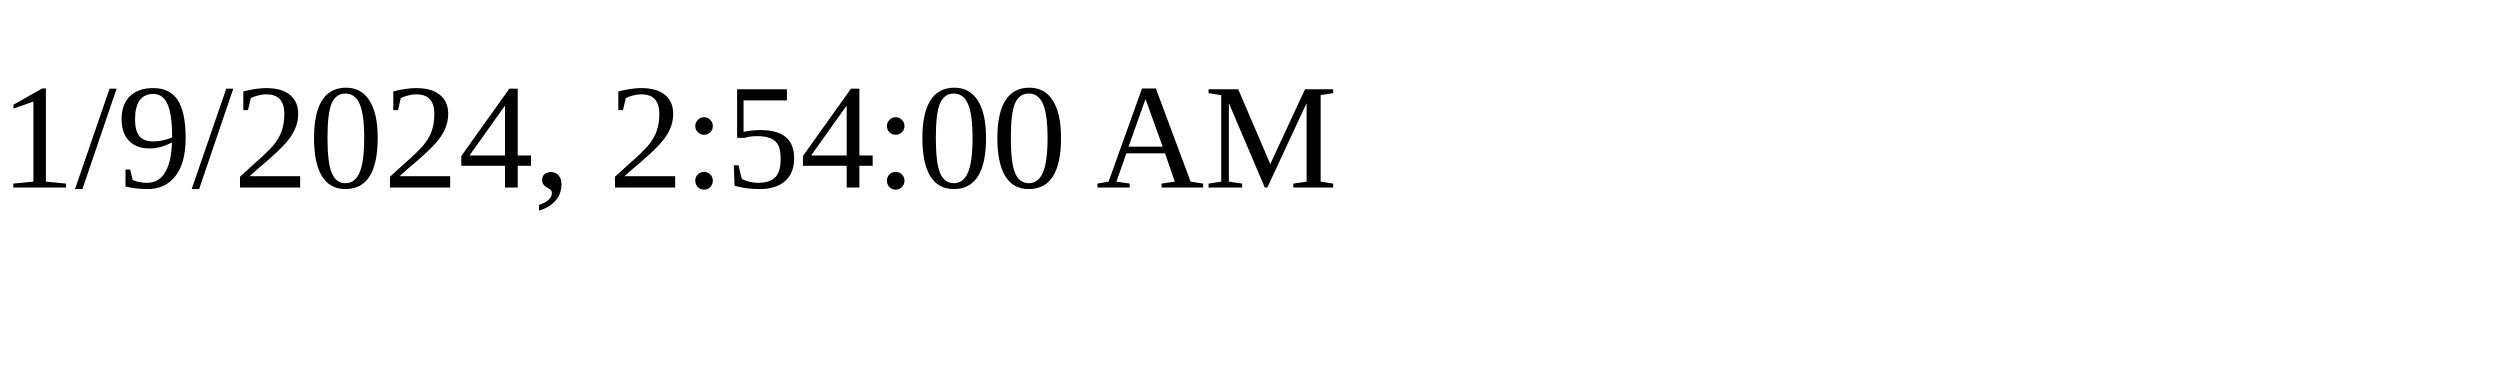
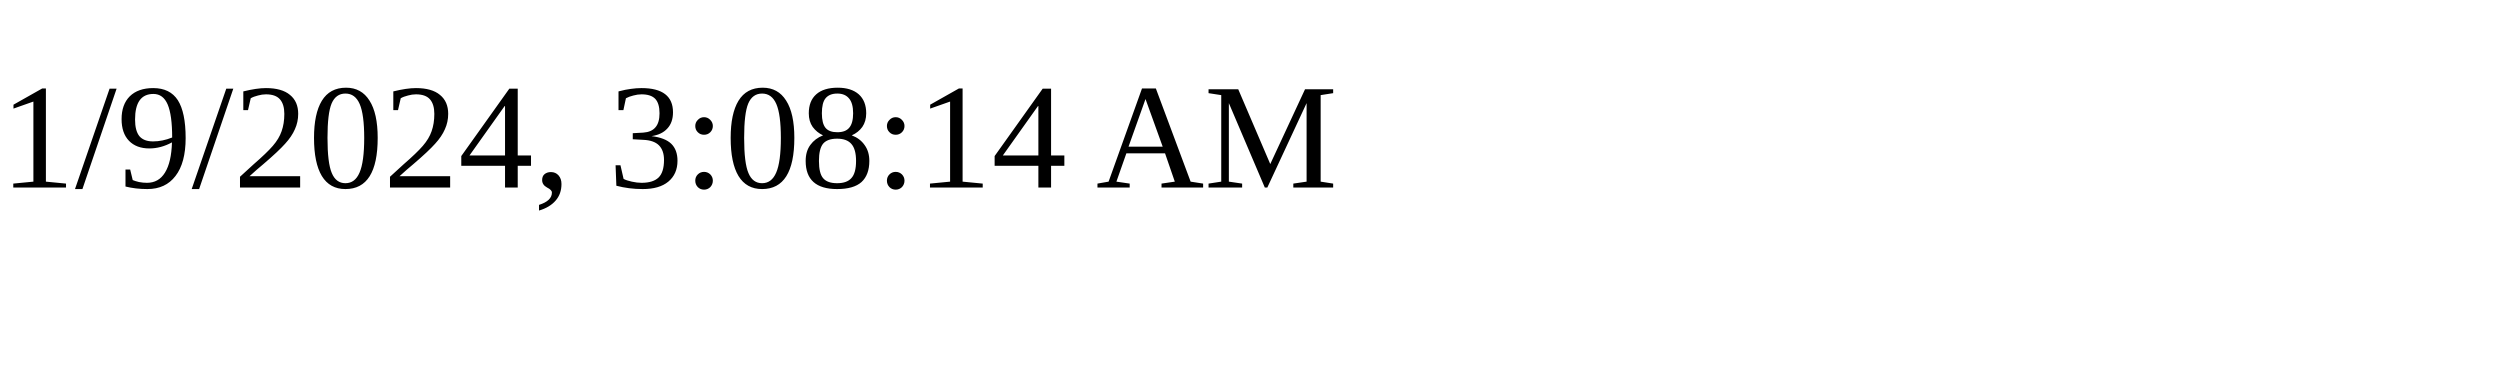
<svg xmlns="http://www.w3.org/2000/svg" height="30" width="200">
-   <text x="0" y="15">1/9/2024, 2:54:00 AM</text>
+   <text x="0" y="15">1/9/2024, 3:08:14 AM</text>
</svg>
